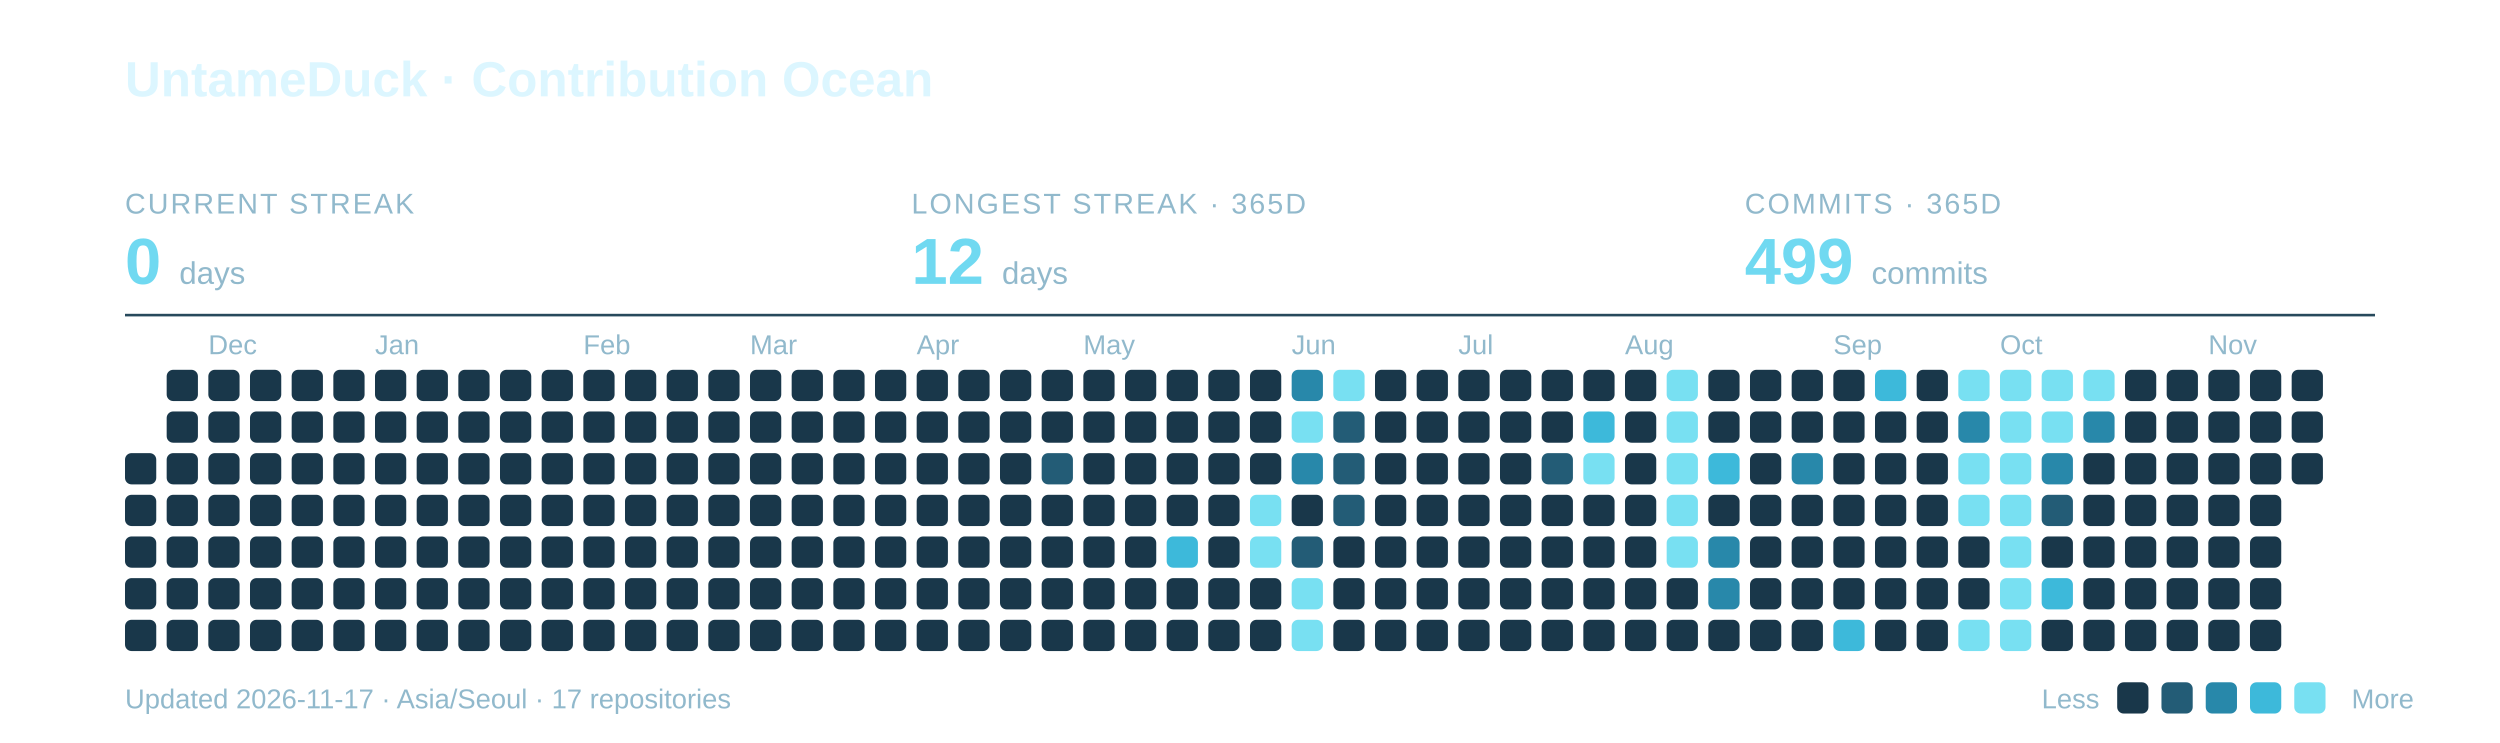
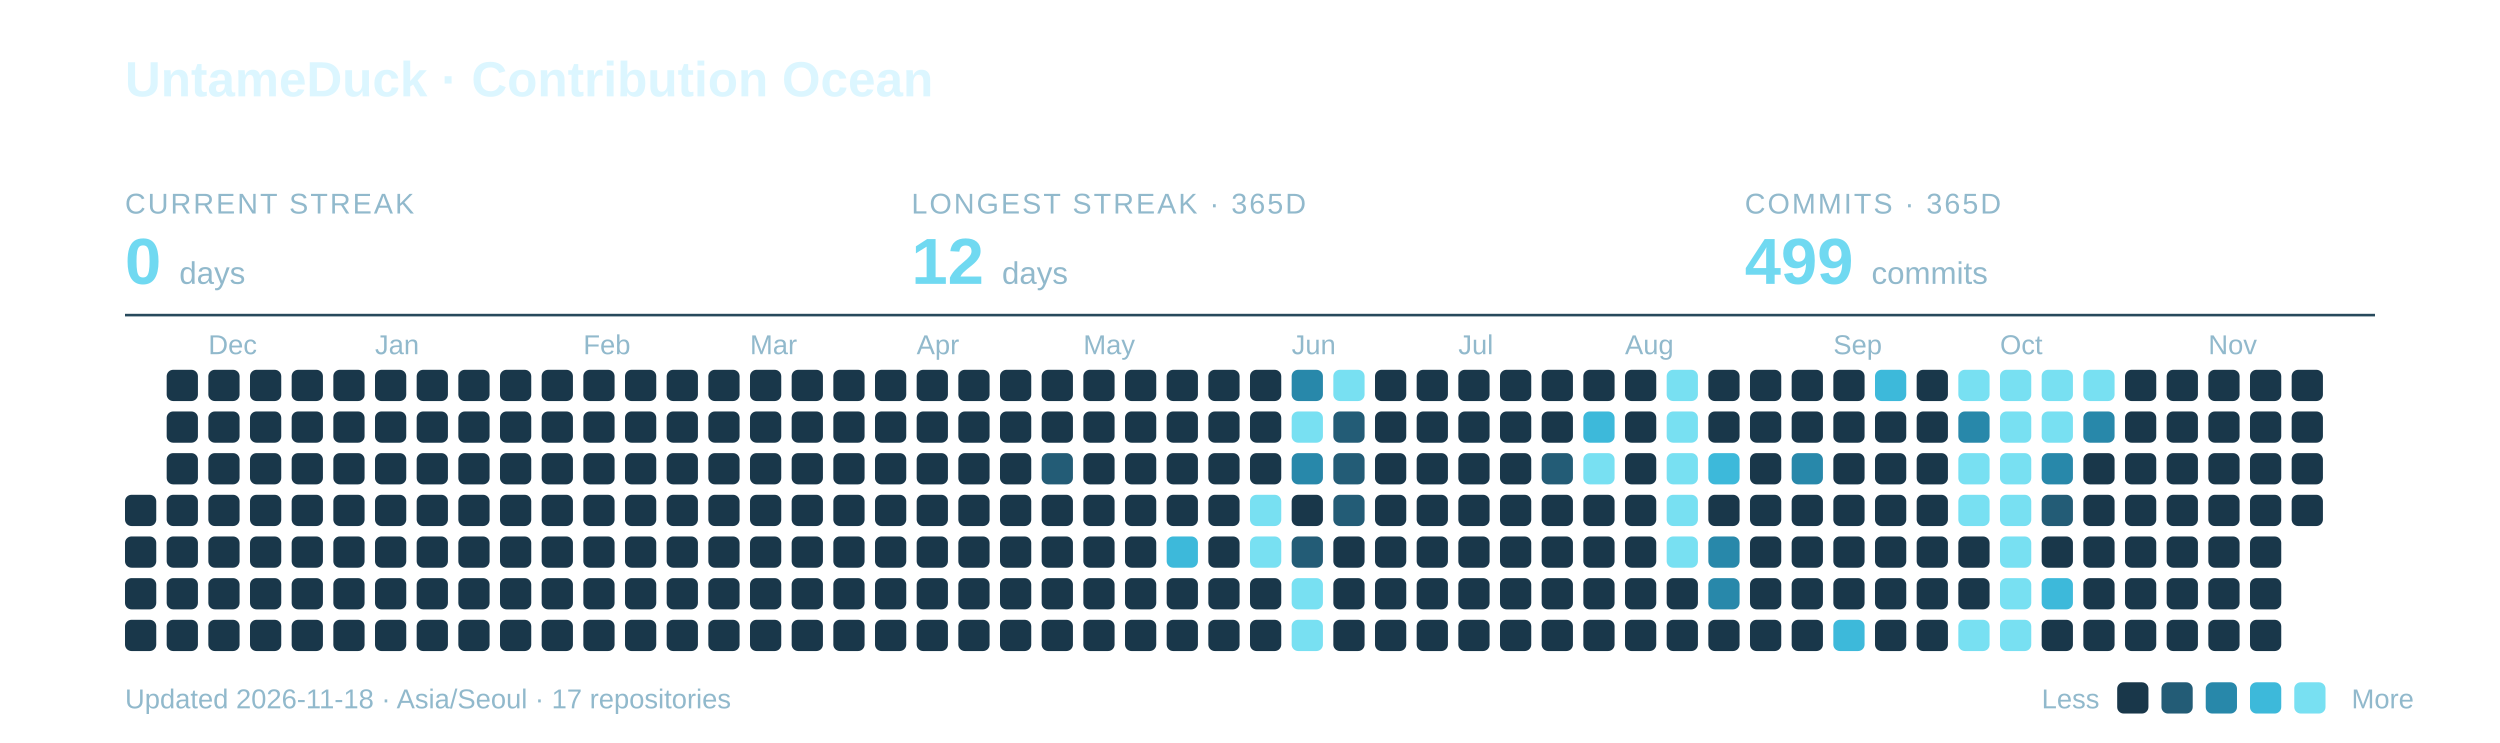
<svg xmlns="http://www.w3.org/2000/svg" width="960" height="285" viewBox="0 0 960 285" role="img" aria-labelledby="title description">
  <text x="48" y="37" font-family="-apple-system,BlinkMacSystemFont,Segoe UI,Arial,sans-serif" font-weight="700" font-size="19" fill="#DCF6FF">UntameDuck · Contribution Ocean</text>
  <text x="48" y="82" font-family="-apple-system,BlinkMacSystemFont,Segoe UI,Arial,sans-serif" font-size="11" letter-spacing="0.8" fill="#91B9CC">CURRENT STREAK</text>
  <text x="48" y="109" font-family="-apple-system,BlinkMacSystemFont,Segoe UI,Arial,sans-serif" font-weight="700" font-size="25" fill="#70D9F1">0 <tspan font-size="12" font-weight="400" fill="#91B9CC">days</tspan>
  </text>
  <text x="350" y="82" font-family="-apple-system,BlinkMacSystemFont,Segoe UI,Arial,sans-serif" font-size="11" letter-spacing="0.8" fill="#91B9CC">LONGEST STREAK · 365D</text>
  <text x="350" y="109" font-family="-apple-system,BlinkMacSystemFont,Segoe UI,Arial,sans-serif" font-weight="700" font-size="25" fill="#70D9F1">12 <tspan font-size="12" font-weight="400" fill="#91B9CC">days</tspan>
  </text>
  <text x="670" y="82" font-family="-apple-system,BlinkMacSystemFont,Segoe UI,Arial,sans-serif" font-size="11" letter-spacing="0.8" fill="#91B9CC">COMMITS · 365D</text>
  <text x="670" y="109" font-family="-apple-system,BlinkMacSystemFont,Segoe UI,Arial,sans-serif" font-weight="700" font-size="25" fill="#70D9F1">499 <tspan font-size="12" font-weight="400" fill="#91B9CC">commits</tspan>
  </text>
  <path d="M48 121H912" stroke="#27495C" />
  <text x="80" y="136" font-family="-apple-system,BlinkMacSystemFont,Segoe UI,Arial,sans-serif" font-size="10.5" fill="#91B9CC">Dec</text>
  <text x="144" y="136" font-family="-apple-system,BlinkMacSystemFont,Segoe UI,Arial,sans-serif" font-size="10.5" fill="#91B9CC">Jan</text>
  <text x="224" y="136" font-family="-apple-system,BlinkMacSystemFont,Segoe UI,Arial,sans-serif" font-size="10.5" fill="#91B9CC">Feb</text>
  <text x="288" y="136" font-family="-apple-system,BlinkMacSystemFont,Segoe UI,Arial,sans-serif" font-size="10.5" fill="#91B9CC">Mar</text>
  <text x="352" y="136" font-family="-apple-system,BlinkMacSystemFont,Segoe UI,Arial,sans-serif" font-size="10.5" fill="#91B9CC">Apr</text>
  <text x="416" y="136" font-family="-apple-system,BlinkMacSystemFont,Segoe UI,Arial,sans-serif" font-size="10.5" fill="#91B9CC">May</text>
  <text x="496" y="136" font-family="-apple-system,BlinkMacSystemFont,Segoe UI,Arial,sans-serif" font-size="10.5" fill="#91B9CC">Jun</text>
  <text x="560" y="136" font-family="-apple-system,BlinkMacSystemFont,Segoe UI,Arial,sans-serif" font-size="10.5" fill="#91B9CC">Jul</text>
  <text x="624" y="136" font-family="-apple-system,BlinkMacSystemFont,Segoe UI,Arial,sans-serif" font-size="10.5" fill="#91B9CC">Aug</text>
  <text x="704" y="136" font-family="-apple-system,BlinkMacSystemFont,Segoe UI,Arial,sans-serif" font-size="10.5" fill="#91B9CC">Sep</text>
  <text x="768" y="136" font-family="-apple-system,BlinkMacSystemFont,Segoe UI,Arial,sans-serif" font-size="10.5" fill="#91B9CC">Oct</text>
  <text x="848" y="136" font-family="-apple-system,BlinkMacSystemFont,Segoe UI,Arial,sans-serif" font-size="10.5" fill="#91B9CC">Nov</text>
-   <rect x="48" y="174" width="12" height="12" rx="2.5" fill="#19374A" />
  <rect x="48" y="190" width="12" height="12" rx="2.5" fill="#19374A" />
  <rect x="48" y="206" width="12" height="12" rx="2.5" fill="#19374A" />
  <rect x="48" y="222" width="12" height="12" rx="2.5" fill="#19374A" />
  <rect x="48" y="238" width="12" height="12" rx="2.5" fill="#19374A" />
  <rect x="64" y="142" width="12" height="12" rx="2.5" fill="#19374A" />
  <rect x="64" y="158" width="12" height="12" rx="2.5" fill="#19374A" />
  <rect x="64" y="174" width="12" height="12" rx="2.5" fill="#19374A" />
  <rect x="64" y="190" width="12" height="12" rx="2.5" fill="#19374A" />
  <rect x="64" y="206" width="12" height="12" rx="2.5" fill="#19374A" />
  <rect x="64" y="222" width="12" height="12" rx="2.5" fill="#19374A" />
  <rect x="64" y="238" width="12" height="12" rx="2.5" fill="#19374A" />
  <rect x="80" y="142" width="12" height="12" rx="2.5" fill="#19374A" />
  <rect x="80" y="158" width="12" height="12" rx="2.5" fill="#19374A" />
  <rect x="80" y="174" width="12" height="12" rx="2.5" fill="#19374A" />
  <rect x="80" y="190" width="12" height="12" rx="2.5" fill="#19374A" />
  <rect x="80" y="206" width="12" height="12" rx="2.5" fill="#19374A" />
  <rect x="80" y="222" width="12" height="12" rx="2.5" fill="#19374A" />
  <rect x="80" y="238" width="12" height="12" rx="2.5" fill="#19374A" />
  <rect x="96" y="142" width="12" height="12" rx="2.5" fill="#19374A" />
  <rect x="96" y="158" width="12" height="12" rx="2.5" fill="#19374A" />
  <rect x="96" y="174" width="12" height="12" rx="2.5" fill="#19374A" />
  <rect x="96" y="190" width="12" height="12" rx="2.5" fill="#19374A" />
  <rect x="96" y="206" width="12" height="12" rx="2.5" fill="#19374A" />
  <rect x="96" y="222" width="12" height="12" rx="2.5" fill="#19374A" />
  <rect x="96" y="238" width="12" height="12" rx="2.5" fill="#19374A" />
  <rect x="112" y="142" width="12" height="12" rx="2.5" fill="#19374A" />
  <rect x="112" y="158" width="12" height="12" rx="2.5" fill="#19374A" />
  <rect x="112" y="174" width="12" height="12" rx="2.5" fill="#19374A" />
  <rect x="112" y="190" width="12" height="12" rx="2.5" fill="#19374A" />
  <rect x="112" y="206" width="12" height="12" rx="2.5" fill="#19374A" />
  <rect x="112" y="222" width="12" height="12" rx="2.5" fill="#19374A" />
  <rect x="112" y="238" width="12" height="12" rx="2.5" fill="#19374A" />
  <rect x="128" y="142" width="12" height="12" rx="2.5" fill="#19374A" />
  <rect x="128" y="158" width="12" height="12" rx="2.5" fill="#19374A" />
  <rect x="128" y="174" width="12" height="12" rx="2.5" fill="#19374A" />
  <rect x="128" y="190" width="12" height="12" rx="2.5" fill="#19374A" />
  <rect x="128" y="206" width="12" height="12" rx="2.5" fill="#19374A" />
  <rect x="128" y="222" width="12" height="12" rx="2.5" fill="#19374A" />
  <rect x="128" y="238" width="12" height="12" rx="2.5" fill="#19374A" />
  <rect x="144" y="142" width="12" height="12" rx="2.5" fill="#19374A" />
  <rect x="144" y="158" width="12" height="12" rx="2.5" fill="#19374A" />
  <rect x="144" y="174" width="12" height="12" rx="2.5" fill="#19374A" />
  <rect x="144" y="190" width="12" height="12" rx="2.5" fill="#19374A" />
  <rect x="144" y="206" width="12" height="12" rx="2.5" fill="#19374A" />
  <rect x="144" y="222" width="12" height="12" rx="2.5" fill="#19374A" />
  <rect x="144" y="238" width="12" height="12" rx="2.5" fill="#19374A" />
  <rect x="160" y="142" width="12" height="12" rx="2.5" fill="#19374A" />
  <rect x="160" y="158" width="12" height="12" rx="2.5" fill="#19374A" />
  <rect x="160" y="174" width="12" height="12" rx="2.5" fill="#19374A" />
  <rect x="160" y="190" width="12" height="12" rx="2.5" fill="#19374A" />
  <rect x="160" y="206" width="12" height="12" rx="2.5" fill="#19374A" />
  <rect x="160" y="222" width="12" height="12" rx="2.5" fill="#19374A" />
  <rect x="160" y="238" width="12" height="12" rx="2.5" fill="#19374A" />
  <rect x="176" y="142" width="12" height="12" rx="2.5" fill="#19374A" />
  <rect x="176" y="158" width="12" height="12" rx="2.5" fill="#19374A" />
  <rect x="176" y="174" width="12" height="12" rx="2.5" fill="#19374A" />
  <rect x="176" y="190" width="12" height="12" rx="2.5" fill="#19374A" />
  <rect x="176" y="206" width="12" height="12" rx="2.5" fill="#19374A" />
  <rect x="176" y="222" width="12" height="12" rx="2.5" fill="#19374A" />
  <rect x="176" y="238" width="12" height="12" rx="2.5" fill="#19374A" />
  <rect x="192" y="142" width="12" height="12" rx="2.5" fill="#19374A" />
  <rect x="192" y="158" width="12" height="12" rx="2.5" fill="#19374A" />
  <rect x="192" y="174" width="12" height="12" rx="2.5" fill="#19374A" />
  <rect x="192" y="190" width="12" height="12" rx="2.5" fill="#19374A" />
  <rect x="192" y="206" width="12" height="12" rx="2.5" fill="#19374A" />
  <rect x="192" y="222" width="12" height="12" rx="2.5" fill="#19374A" />
  <rect x="192" y="238" width="12" height="12" rx="2.5" fill="#19374A" />
  <rect x="208" y="142" width="12" height="12" rx="2.5" fill="#19374A" />
  <rect x="208" y="158" width="12" height="12" rx="2.5" fill="#19374A" />
  <rect x="208" y="174" width="12" height="12" rx="2.5" fill="#19374A" />
  <rect x="208" y="190" width="12" height="12" rx="2.5" fill="#19374A" />
  <rect x="208" y="206" width="12" height="12" rx="2.5" fill="#19374A" />
  <rect x="208" y="222" width="12" height="12" rx="2.5" fill="#19374A" />
  <rect x="208" y="238" width="12" height="12" rx="2.5" fill="#19374A" />
  <rect x="224" y="142" width="12" height="12" rx="2.5" fill="#19374A" />
  <rect x="224" y="158" width="12" height="12" rx="2.5" fill="#19374A" />
  <rect x="224" y="174" width="12" height="12" rx="2.5" fill="#19374A" />
  <rect x="224" y="190" width="12" height="12" rx="2.5" fill="#19374A" />
  <rect x="224" y="206" width="12" height="12" rx="2.5" fill="#19374A" />
  <rect x="224" y="222" width="12" height="12" rx="2.5" fill="#19374A" />
  <rect x="224" y="238" width="12" height="12" rx="2.5" fill="#19374A" />
  <rect x="240" y="142" width="12" height="12" rx="2.5" fill="#19374A" />
  <rect x="240" y="158" width="12" height="12" rx="2.5" fill="#19374A" />
  <rect x="240" y="174" width="12" height="12" rx="2.5" fill="#19374A" />
  <rect x="240" y="190" width="12" height="12" rx="2.5" fill="#19374A" />
  <rect x="240" y="206" width="12" height="12" rx="2.5" fill="#19374A" />
  <rect x="240" y="222" width="12" height="12" rx="2.5" fill="#19374A" />
  <rect x="240" y="238" width="12" height="12" rx="2.5" fill="#19374A" />
  <rect x="256" y="142" width="12" height="12" rx="2.5" fill="#19374A" />
  <rect x="256" y="158" width="12" height="12" rx="2.5" fill="#19374A" />
  <rect x="256" y="174" width="12" height="12" rx="2.5" fill="#19374A" />
  <rect x="256" y="190" width="12" height="12" rx="2.5" fill="#19374A" />
  <rect x="256" y="206" width="12" height="12" rx="2.5" fill="#19374A" />
  <rect x="256" y="222" width="12" height="12" rx="2.5" fill="#19374A" />
  <rect x="256" y="238" width="12" height="12" rx="2.5" fill="#19374A" />
  <rect x="272" y="142" width="12" height="12" rx="2.5" fill="#19374A" />
  <rect x="272" y="158" width="12" height="12" rx="2.5" fill="#19374A" />
  <rect x="272" y="174" width="12" height="12" rx="2.5" fill="#19374A" />
  <rect x="272" y="190" width="12" height="12" rx="2.5" fill="#19374A" />
  <rect x="272" y="206" width="12" height="12" rx="2.5" fill="#19374A" />
  <rect x="272" y="222" width="12" height="12" rx="2.5" fill="#19374A" />
  <rect x="272" y="238" width="12" height="12" rx="2.5" fill="#19374A" />
  <rect x="288" y="142" width="12" height="12" rx="2.5" fill="#19374A" />
  <rect x="288" y="158" width="12" height="12" rx="2.5" fill="#19374A" />
  <rect x="288" y="174" width="12" height="12" rx="2.5" fill="#19374A" />
  <rect x="288" y="190" width="12" height="12" rx="2.5" fill="#19374A" />
  <rect x="288" y="206" width="12" height="12" rx="2.5" fill="#19374A" />
  <rect x="288" y="222" width="12" height="12" rx="2.5" fill="#19374A" />
  <rect x="288" y="238" width="12" height="12" rx="2.5" fill="#19374A" />
  <rect x="304" y="142" width="12" height="12" rx="2.5" fill="#19374A" />
  <rect x="304" y="158" width="12" height="12" rx="2.5" fill="#19374A" />
  <rect x="304" y="174" width="12" height="12" rx="2.5" fill="#19374A" />
  <rect x="304" y="190" width="12" height="12" rx="2.5" fill="#19374A" />
  <rect x="304" y="206" width="12" height="12" rx="2.5" fill="#19374A" />
  <rect x="304" y="222" width="12" height="12" rx="2.5" fill="#19374A" />
  <rect x="304" y="238" width="12" height="12" rx="2.5" fill="#19374A" />
  <rect x="320" y="142" width="12" height="12" rx="2.5" fill="#19374A" />
  <rect x="320" y="158" width="12" height="12" rx="2.5" fill="#19374A" />
  <rect x="320" y="174" width="12" height="12" rx="2.5" fill="#19374A" />
  <rect x="320" y="190" width="12" height="12" rx="2.5" fill="#19374A" />
  <rect x="320" y="206" width="12" height="12" rx="2.5" fill="#19374A" />
  <rect x="320" y="222" width="12" height="12" rx="2.5" fill="#19374A" />
  <rect x="320" y="238" width="12" height="12" rx="2.5" fill="#19374A" />
  <rect x="336" y="142" width="12" height="12" rx="2.5" fill="#19374A" />
  <rect x="336" y="158" width="12" height="12" rx="2.5" fill="#19374A" />
  <rect x="336" y="174" width="12" height="12" rx="2.5" fill="#19374A" />
  <rect x="336" y="190" width="12" height="12" rx="2.5" fill="#19374A" />
  <rect x="336" y="206" width="12" height="12" rx="2.5" fill="#19374A" />
  <rect x="336" y="222" width="12" height="12" rx="2.5" fill="#19374A" />
  <rect x="336" y="238" width="12" height="12" rx="2.5" fill="#19374A" />
  <rect x="352" y="142" width="12" height="12" rx="2.5" fill="#19374A" />
  <rect x="352" y="158" width="12" height="12" rx="2.5" fill="#19374A" />
  <rect x="352" y="174" width="12" height="12" rx="2.5" fill="#19374A" />
  <rect x="352" y="190" width="12" height="12" rx="2.5" fill="#19374A" />
  <rect x="352" y="206" width="12" height="12" rx="2.5" fill="#19374A" />
  <rect x="352" y="222" width="12" height="12" rx="2.5" fill="#19374A" />
  <rect x="352" y="238" width="12" height="12" rx="2.5" fill="#19374A" />
  <rect x="368" y="142" width="12" height="12" rx="2.5" fill="#19374A" />
  <rect x="368" y="158" width="12" height="12" rx="2.5" fill="#19374A" />
  <rect x="368" y="174" width="12" height="12" rx="2.5" fill="#19374A" />
  <rect x="368" y="190" width="12" height="12" rx="2.5" fill="#19374A" />
  <rect x="368" y="206" width="12" height="12" rx="2.5" fill="#19374A" />
  <rect x="368" y="222" width="12" height="12" rx="2.5" fill="#19374A" />
  <rect x="368" y="238" width="12" height="12" rx="2.5" fill="#19374A" />
  <rect x="384" y="142" width="12" height="12" rx="2.5" fill="#19374A" />
  <rect x="384" y="158" width="12" height="12" rx="2.5" fill="#19374A" />
  <rect x="384" y="174" width="12" height="12" rx="2.5" fill="#19374A" />
  <rect x="384" y="190" width="12" height="12" rx="2.5" fill="#19374A" />
  <rect x="384" y="206" width="12" height="12" rx="2.5" fill="#19374A" />
  <rect x="384" y="222" width="12" height="12" rx="2.5" fill="#19374A" />
  <rect x="384" y="238" width="12" height="12" rx="2.5" fill="#19374A" />
  <rect x="400" y="142" width="12" height="12" rx="2.5" fill="#19374A" />
  <rect x="400" y="158" width="12" height="12" rx="2.5" fill="#19374A" />
  <rect x="400" y="174" width="12" height="12" rx="2.5" fill="#235C76" />
  <rect x="400" y="190" width="12" height="12" rx="2.5" fill="#19374A" />
  <rect x="400" y="206" width="12" height="12" rx="2.5" fill="#19374A" />
  <rect x="400" y="222" width="12" height="12" rx="2.5" fill="#19374A" />
  <rect x="400" y="238" width="12" height="12" rx="2.5" fill="#19374A" />
  <rect x="416" y="142" width="12" height="12" rx="2.5" fill="#19374A" />
  <rect x="416" y="158" width="12" height="12" rx="2.5" fill="#19374A" />
  <rect x="416" y="174" width="12" height="12" rx="2.5" fill="#19374A" />
  <rect x="416" y="190" width="12" height="12" rx="2.5" fill="#19374A" />
  <rect x="416" y="206" width="12" height="12" rx="2.5" fill="#19374A" />
  <rect x="416" y="222" width="12" height="12" rx="2.5" fill="#19374A" />
  <rect x="416" y="238" width="12" height="12" rx="2.5" fill="#19374A" />
  <rect x="432" y="142" width="12" height="12" rx="2.5" fill="#19374A" />
  <rect x="432" y="158" width="12" height="12" rx="2.5" fill="#19374A" />
  <rect x="432" y="174" width="12" height="12" rx="2.5" fill="#19374A" />
  <rect x="432" y="190" width="12" height="12" rx="2.5" fill="#19374A" />
  <rect x="432" y="206" width="12" height="12" rx="2.5" fill="#19374A" />
  <rect x="432" y="222" width="12" height="12" rx="2.5" fill="#19374A" />
  <rect x="432" y="238" width="12" height="12" rx="2.5" fill="#19374A" />
  <rect x="448" y="142" width="12" height="12" rx="2.5" fill="#19374A" />
  <rect x="448" y="158" width="12" height="12" rx="2.5" fill="#19374A" />
  <rect x="448" y="174" width="12" height="12" rx="2.5" fill="#19374A" />
  <rect x="448" y="190" width="12" height="12" rx="2.5" fill="#19374A" />
  <rect x="448" y="206" width="12" height="12" rx="2.5" fill="#3DB9DA" />
  <rect x="448" y="222" width="12" height="12" rx="2.5" fill="#19374A" />
  <rect x="448" y="238" width="12" height="12" rx="2.5" fill="#19374A" />
  <rect x="464" y="142" width="12" height="12" rx="2.5" fill="#19374A" />
  <rect x="464" y="158" width="12" height="12" rx="2.5" fill="#19374A" />
  <rect x="464" y="174" width="12" height="12" rx="2.5" fill="#19374A" />
  <rect x="464" y="190" width="12" height="12" rx="2.5" fill="#19374A" />
  <rect x="464" y="206" width="12" height="12" rx="2.5" fill="#19374A" />
  <rect x="464" y="222" width="12" height="12" rx="2.5" fill="#19374A" />
  <rect x="464" y="238" width="12" height="12" rx="2.5" fill="#19374A" />
  <rect x="480" y="142" width="12" height="12" rx="2.5" fill="#19374A" />
  <rect x="480" y="158" width="12" height="12" rx="2.5" fill="#19374A" />
  <rect x="480" y="174" width="12" height="12" rx="2.5" fill="#19374A" />
  <rect x="480" y="190" width="12" height="12" rx="2.5" fill="#78E0F2" />
  <rect x="480" y="206" width="12" height="12" rx="2.5" fill="#78E0F2" />
  <rect x="480" y="222" width="12" height="12" rx="2.5" fill="#19374A" />
  <rect x="480" y="238" width="12" height="12" rx="2.5" fill="#19374A" />
  <rect x="496" y="142" width="12" height="12" rx="2.5" fill="#2888AA" />
  <rect x="496" y="158" width="12" height="12" rx="2.5" fill="#78E0F2" />
  <rect x="496" y="174" width="12" height="12" rx="2.5" fill="#2888AA" />
  <rect x="496" y="190" width="12" height="12" rx="2.5" fill="#19374A" />
  <rect x="496" y="206" width="12" height="12" rx="2.5" fill="#235C76" />
  <rect x="496" y="222" width="12" height="12" rx="2.5" fill="#78E0F2" />
  <rect x="496" y="238" width="12" height="12" rx="2.5" fill="#78E0F2" />
  <rect x="512" y="142" width="12" height="12" rx="2.5" fill="#78E0F2" />
  <rect x="512" y="158" width="12" height="12" rx="2.5" fill="#235C76" />
  <rect x="512" y="174" width="12" height="12" rx="2.5" fill="#235C76" />
  <rect x="512" y="190" width="12" height="12" rx="2.5" fill="#235C76" />
  <rect x="512" y="206" width="12" height="12" rx="2.5" fill="#19374A" />
  <rect x="512" y="222" width="12" height="12" rx="2.5" fill="#19374A" />
  <rect x="512" y="238" width="12" height="12" rx="2.5" fill="#19374A" />
  <rect x="528" y="142" width="12" height="12" rx="2.5" fill="#19374A" />
  <rect x="528" y="158" width="12" height="12" rx="2.5" fill="#19374A" />
  <rect x="528" y="174" width="12" height="12" rx="2.5" fill="#19374A" />
  <rect x="528" y="190" width="12" height="12" rx="2.5" fill="#19374A" />
  <rect x="528" y="206" width="12" height="12" rx="2.5" fill="#19374A" />
  <rect x="528" y="222" width="12" height="12" rx="2.5" fill="#19374A" />
  <rect x="528" y="238" width="12" height="12" rx="2.5" fill="#19374A" />
  <rect x="544" y="142" width="12" height="12" rx="2.5" fill="#19374A" />
  <rect x="544" y="158" width="12" height="12" rx="2.5" fill="#19374A" />
  <rect x="544" y="174" width="12" height="12" rx="2.5" fill="#19374A" />
  <rect x="544" y="190" width="12" height="12" rx="2.5" fill="#19374A" />
  <rect x="544" y="206" width="12" height="12" rx="2.5" fill="#19374A" />
  <rect x="544" y="222" width="12" height="12" rx="2.5" fill="#19374A" />
  <rect x="544" y="238" width="12" height="12" rx="2.5" fill="#19374A" />
  <rect x="560" y="142" width="12" height="12" rx="2.5" fill="#19374A" />
  <rect x="560" y="158" width="12" height="12" rx="2.5" fill="#19374A" />
  <rect x="560" y="174" width="12" height="12" rx="2.5" fill="#19374A" />
  <rect x="560" y="190" width="12" height="12" rx="2.5" fill="#19374A" />
  <rect x="560" y="206" width="12" height="12" rx="2.5" fill="#19374A" />
  <rect x="560" y="222" width="12" height="12" rx="2.5" fill="#19374A" />
  <rect x="560" y="238" width="12" height="12" rx="2.5" fill="#19374A" />
  <rect x="576" y="142" width="12" height="12" rx="2.5" fill="#19374A" />
  <rect x="576" y="158" width="12" height="12" rx="2.5" fill="#19374A" />
  <rect x="576" y="174" width="12" height="12" rx="2.5" fill="#19374A" />
  <rect x="576" y="190" width="12" height="12" rx="2.5" fill="#19374A" />
  <rect x="576" y="206" width="12" height="12" rx="2.5" fill="#19374A" />
  <rect x="576" y="222" width="12" height="12" rx="2.5" fill="#19374A" />
  <rect x="576" y="238" width="12" height="12" rx="2.5" fill="#19374A" />
  <rect x="592" y="142" width="12" height="12" rx="2.5" fill="#19374A" />
  <rect x="592" y="158" width="12" height="12" rx="2.5" fill="#19374A" />
  <rect x="592" y="174" width="12" height="12" rx="2.5" fill="#235C76" />
  <rect x="592" y="190" width="12" height="12" rx="2.5" fill="#19374A" />
  <rect x="592" y="206" width="12" height="12" rx="2.5" fill="#19374A" />
  <rect x="592" y="222" width="12" height="12" rx="2.5" fill="#19374A" />
  <rect x="592" y="238" width="12" height="12" rx="2.5" fill="#19374A" />
  <rect x="608" y="142" width="12" height="12" rx="2.5" fill="#19374A" />
  <rect x="608" y="158" width="12" height="12" rx="2.5" fill="#3DB9DA" />
  <rect x="608" y="174" width="12" height="12" rx="2.5" fill="#78E0F2" />
  <rect x="608" y="190" width="12" height="12" rx="2.5" fill="#19374A" />
  <rect x="608" y="206" width="12" height="12" rx="2.5" fill="#19374A" />
  <rect x="608" y="222" width="12" height="12" rx="2.5" fill="#19374A" />
  <rect x="608" y="238" width="12" height="12" rx="2.5" fill="#19374A" />
  <rect x="624" y="142" width="12" height="12" rx="2.5" fill="#19374A" />
  <rect x="624" y="158" width="12" height="12" rx="2.5" fill="#19374A" />
  <rect x="624" y="174" width="12" height="12" rx="2.5" fill="#19374A" />
  <rect x="624" y="190" width="12" height="12" rx="2.5" fill="#19374A" />
  <rect x="624" y="206" width="12" height="12" rx="2.5" fill="#19374A" />
  <rect x="624" y="222" width="12" height="12" rx="2.5" fill="#19374A" />
  <rect x="624" y="238" width="12" height="12" rx="2.5" fill="#19374A" />
  <rect x="640" y="142" width="12" height="12" rx="2.5" fill="#78E0F2" />
  <rect x="640" y="158" width="12" height="12" rx="2.5" fill="#78E0F2" />
  <rect x="640" y="174" width="12" height="12" rx="2.5" fill="#78E0F2" />
  <rect x="640" y="190" width="12" height="12" rx="2.5" fill="#78E0F2" />
  <rect x="640" y="206" width="12" height="12" rx="2.5" fill="#78E0F2" />
  <rect x="640" y="222" width="12" height="12" rx="2.5" fill="#19374A" />
  <rect x="640" y="238" width="12" height="12" rx="2.5" fill="#19374A" />
  <rect x="656" y="142" width="12" height="12" rx="2.5" fill="#19374A" />
  <rect x="656" y="158" width="12" height="12" rx="2.5" fill="#19374A" />
  <rect x="656" y="174" width="12" height="12" rx="2.5" fill="#3DB9DA" />
  <rect x="656" y="190" width="12" height="12" rx="2.5" fill="#19374A" />
  <rect x="656" y="206" width="12" height="12" rx="2.5" fill="#2888AA" />
  <rect x="656" y="222" width="12" height="12" rx="2.5" fill="#2888AA" />
  <rect x="656" y="238" width="12" height="12" rx="2.5" fill="#19374A" />
  <rect x="672" y="142" width="12" height="12" rx="2.5" fill="#19374A" />
  <rect x="672" y="158" width="12" height="12" rx="2.5" fill="#19374A" />
  <rect x="672" y="174" width="12" height="12" rx="2.5" fill="#19374A" />
  <rect x="672" y="190" width="12" height="12" rx="2.5" fill="#19374A" />
  <rect x="672" y="206" width="12" height="12" rx="2.5" fill="#19374A" />
  <rect x="672" y="222" width="12" height="12" rx="2.5" fill="#19374A" />
  <rect x="672" y="238" width="12" height="12" rx="2.5" fill="#19374A" />
  <rect x="688" y="142" width="12" height="12" rx="2.5" fill="#19374A" />
  <rect x="688" y="158" width="12" height="12" rx="2.5" fill="#19374A" />
  <rect x="688" y="174" width="12" height="12" rx="2.5" fill="#2888AA" />
  <rect x="688" y="190" width="12" height="12" rx="2.5" fill="#19374A" />
  <rect x="688" y="206" width="12" height="12" rx="2.5" fill="#19374A" />
  <rect x="688" y="222" width="12" height="12" rx="2.5" fill="#19374A" />
  <rect x="688" y="238" width="12" height="12" rx="2.5" fill="#19374A" />
  <rect x="704" y="142" width="12" height="12" rx="2.5" fill="#19374A" />
  <rect x="704" y="158" width="12" height="12" rx="2.5" fill="#19374A" />
  <rect x="704" y="174" width="12" height="12" rx="2.5" fill="#19374A" />
  <rect x="704" y="190" width="12" height="12" rx="2.5" fill="#19374A" />
  <rect x="704" y="206" width="12" height="12" rx="2.5" fill="#19374A" />
  <rect x="704" y="222" width="12" height="12" rx="2.5" fill="#19374A" />
  <rect x="704" y="238" width="12" height="12" rx="2.5" fill="#3DB9DA" />
  <rect x="720" y="142" width="12" height="12" rx="2.5" fill="#3DB9DA" />
  <rect x="720" y="158" width="12" height="12" rx="2.5" fill="#19374A" />
  <rect x="720" y="174" width="12" height="12" rx="2.5" fill="#19374A" />
  <rect x="720" y="190" width="12" height="12" rx="2.5" fill="#19374A" />
  <rect x="720" y="206" width="12" height="12" rx="2.5" fill="#19374A" />
  <rect x="720" y="222" width="12" height="12" rx="2.5" fill="#19374A" />
  <rect x="720" y="238" width="12" height="12" rx="2.5" fill="#19374A" />
  <rect x="736" y="142" width="12" height="12" rx="2.5" fill="#19374A" />
  <rect x="736" y="158" width="12" height="12" rx="2.5" fill="#19374A" />
  <rect x="736" y="174" width="12" height="12" rx="2.5" fill="#19374A" />
  <rect x="736" y="190" width="12" height="12" rx="2.5" fill="#19374A" />
  <rect x="736" y="206" width="12" height="12" rx="2.5" fill="#19374A" />
  <rect x="736" y="222" width="12" height="12" rx="2.5" fill="#19374A" />
  <rect x="736" y="238" width="12" height="12" rx="2.5" fill="#19374A" />
  <rect x="752" y="142" width="12" height="12" rx="2.5" fill="#78E0F2" />
  <rect x="752" y="158" width="12" height="12" rx="2.5" fill="#2888AA" />
  <rect x="752" y="174" width="12" height="12" rx="2.5" fill="#78E0F2" />
  <rect x="752" y="190" width="12" height="12" rx="2.5" fill="#78E0F2" />
  <rect x="752" y="206" width="12" height="12" rx="2.5" fill="#19374A" />
  <rect x="752" y="222" width="12" height="12" rx="2.5" fill="#19374A" />
  <rect x="752" y="238" width="12" height="12" rx="2.5" fill="#78E0F2" />
  <rect x="768" y="142" width="12" height="12" rx="2.5" fill="#78E0F2" />
  <rect x="768" y="158" width="12" height="12" rx="2.5" fill="#78E0F2" />
  <rect x="768" y="174" width="12" height="12" rx="2.5" fill="#78E0F2" />
  <rect x="768" y="190" width="12" height="12" rx="2.5" fill="#78E0F2" />
  <rect x="768" y="206" width="12" height="12" rx="2.5" fill="#78E0F2" />
  <rect x="768" y="222" width="12" height="12" rx="2.5" fill="#78E0F2" />
  <rect x="768" y="238" width="12" height="12" rx="2.5" fill="#78E0F2" />
  <rect x="784" y="142" width="12" height="12" rx="2.5" fill="#78E0F2" />
  <rect x="784" y="158" width="12" height="12" rx="2.5" fill="#78E0F2" />
  <rect x="784" y="174" width="12" height="12" rx="2.5" fill="#2888AA" />
  <rect x="784" y="190" width="12" height="12" rx="2.5" fill="#235C76" />
  <rect x="784" y="206" width="12" height="12" rx="2.5" fill="#19374A" />
  <rect x="784" y="222" width="12" height="12" rx="2.5" fill="#3DB9DA" />
  <rect x="784" y="238" width="12" height="12" rx="2.5" fill="#19374A" />
  <rect x="800" y="142" width="12" height="12" rx="2.5" fill="#78E0F2" />
  <rect x="800" y="158" width="12" height="12" rx="2.5" fill="#2888AA" />
  <rect x="800" y="174" width="12" height="12" rx="2.5" fill="#19374A" />
  <rect x="800" y="190" width="12" height="12" rx="2.5" fill="#19374A" />
  <rect x="800" y="206" width="12" height="12" rx="2.5" fill="#19374A" />
  <rect x="800" y="222" width="12" height="12" rx="2.5" fill="#19374A" />
  <rect x="800" y="238" width="12" height="12" rx="2.5" fill="#19374A" />
  <rect x="816" y="142" width="12" height="12" rx="2.5" fill="#19374A" />
  <rect x="816" y="158" width="12" height="12" rx="2.5" fill="#19374A" />
  <rect x="816" y="174" width="12" height="12" rx="2.5" fill="#19374A" />
  <rect x="816" y="190" width="12" height="12" rx="2.5" fill="#19374A" />
  <rect x="816" y="206" width="12" height="12" rx="2.5" fill="#19374A" />
  <rect x="816" y="222" width="12" height="12" rx="2.5" fill="#19374A" />
  <rect x="816" y="238" width="12" height="12" rx="2.5" fill="#19374A" />
  <rect x="832" y="142" width="12" height="12" rx="2.5" fill="#19374A" />
  <rect x="832" y="158" width="12" height="12" rx="2.5" fill="#19374A" />
  <rect x="832" y="174" width="12" height="12" rx="2.5" fill="#19374A" />
  <rect x="832" y="190" width="12" height="12" rx="2.5" fill="#19374A" />
  <rect x="832" y="206" width="12" height="12" rx="2.5" fill="#19374A" />
  <rect x="832" y="222" width="12" height="12" rx="2.5" fill="#19374A" />
  <rect x="832" y="238" width="12" height="12" rx="2.5" fill="#19374A" />
  <rect x="848" y="142" width="12" height="12" rx="2.5" fill="#19374A" />
  <rect x="848" y="158" width="12" height="12" rx="2.5" fill="#19374A" />
  <rect x="848" y="174" width="12" height="12" rx="2.5" fill="#19374A" />
  <rect x="848" y="190" width="12" height="12" rx="2.5" fill="#19374A" />
  <rect x="848" y="206" width="12" height="12" rx="2.5" fill="#19374A" />
  <rect x="848" y="222" width="12" height="12" rx="2.5" fill="#19374A" />
  <rect x="848" y="238" width="12" height="12" rx="2.5" fill="#19374A" />
  <rect x="864" y="142" width="12" height="12" rx="2.5" fill="#19374A" />
  <rect x="864" y="158" width="12" height="12" rx="2.5" fill="#19374A" />
  <rect x="864" y="174" width="12" height="12" rx="2.5" fill="#19374A" />
  <rect x="864" y="190" width="12" height="12" rx="2.5" fill="#19374A" />
  <rect x="864" y="206" width="12" height="12" rx="2.5" fill="#19374A" />
  <rect x="864" y="222" width="12" height="12" rx="2.5" fill="#19374A" />
  <rect x="864" y="238" width="12" height="12" rx="2.5" fill="#19374A" />
  <rect x="880" y="142" width="12" height="12" rx="2.5" fill="#19374A" />
  <rect x="880" y="158" width="12" height="12" rx="2.5" fill="#19374A" />
  <rect x="880" y="174" width="12" height="12" rx="2.5" fill="#19374A" />
-   <text x="48" y="272" font-family="-apple-system,BlinkMacSystemFont,Segoe UI,Arial,sans-serif" font-size="10.5" fill="#91B9CC">Updated 2026-11-17 · Asia/Seoul · 17 repositories</text>
+   <rect x="880" y="190" width="12" height="12" rx="2.5" fill="#19374A" />
+   <text x="48" y="272" font-family="-apple-system,BlinkMacSystemFont,Segoe UI,Arial,sans-serif" font-size="10.5" fill="#91B9CC">Updated 2026-11-18 · Asia/Seoul · 17 repositories</text>
  <text x="784" y="272" font-family="-apple-system,BlinkMacSystemFont,Segoe UI,Arial,sans-serif" font-size="10.5" fill="#91B9CC">Less</text>
  <rect x="813" y="262" width="12" height="12" rx="2.5" fill="#19374A" />
  <rect x="830" y="262" width="12" height="12" rx="2.5" fill="#235C76" />
  <rect x="847" y="262" width="12" height="12" rx="2.5" fill="#2888AA" />
  <rect x="864" y="262" width="12" height="12" rx="2.5" fill="#3DB9DA" />
  <rect x="881" y="262" width="12" height="12" rx="2.5" fill="#78E0F2" />
  <text x="903" y="272" font-family="-apple-system,BlinkMacSystemFont,Segoe UI,Arial,sans-serif" font-size="10.5" fill="#91B9CC">More</text>
</svg>
